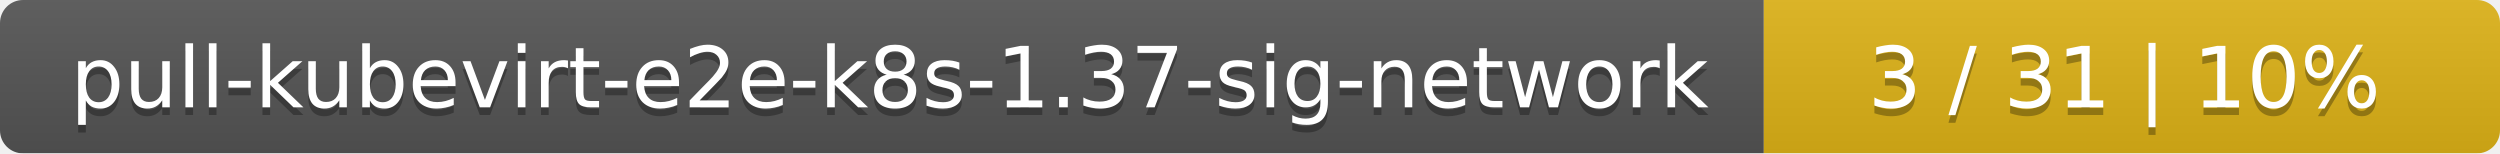
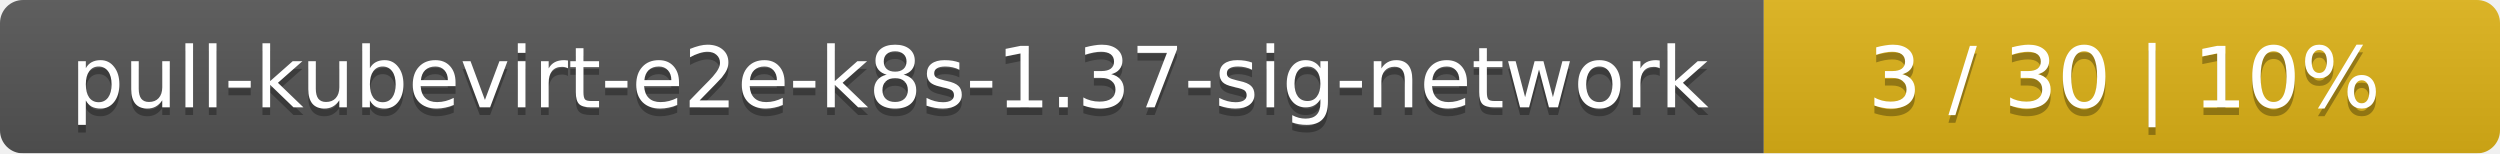
<svg xmlns="http://www.w3.org/2000/svg" width="326" height="20">
  <linearGradient id="smooth" x2="0" y2="100%">
    <stop offset="0" stop-color="#bbb" stop-opacity=".1" />
    <stop offset="1" stop-opacity=".1" />
  </linearGradient>
  <mask id="round">
    <rect width="326" height="20" rx="3" fill="#fff" />
  </mask>
  <g mask="url(#round)">
    <rect width="230" height="20" fill="#555" />
    <rect x="230" width="96" height="20" fill="#dfb317" />
    <rect width="326" height="20" fill="url(#smooth)" />
  </g>
  <g fill="#fff" text-anchor="middle" font-family="DejaVu Sans,Verdana,Geneva,sans-serif" font-size="11">
    <text x="116" y="15" fill="#010101" fill-opacity=".3">pull-kubevirt-e2e-k8s-1.37-sig-network</text>
    <text x="116" y="14">pull-kubevirt-e2e-k8s-1.37-sig-network</text>
-     <text x="277" y="15" fill="#010101" fill-opacity=".3">3 / 31    |    10%</text>
-     <text x="277" y="14">3 / 31    |    10%</text>
+     <text x="277" y="15" fill="#010101" fill-opacity=".3">3 / 30    |    10%</text>
+     <text x="277" y="14">3 / 30    |    10%</text>
  </g>
</svg>
